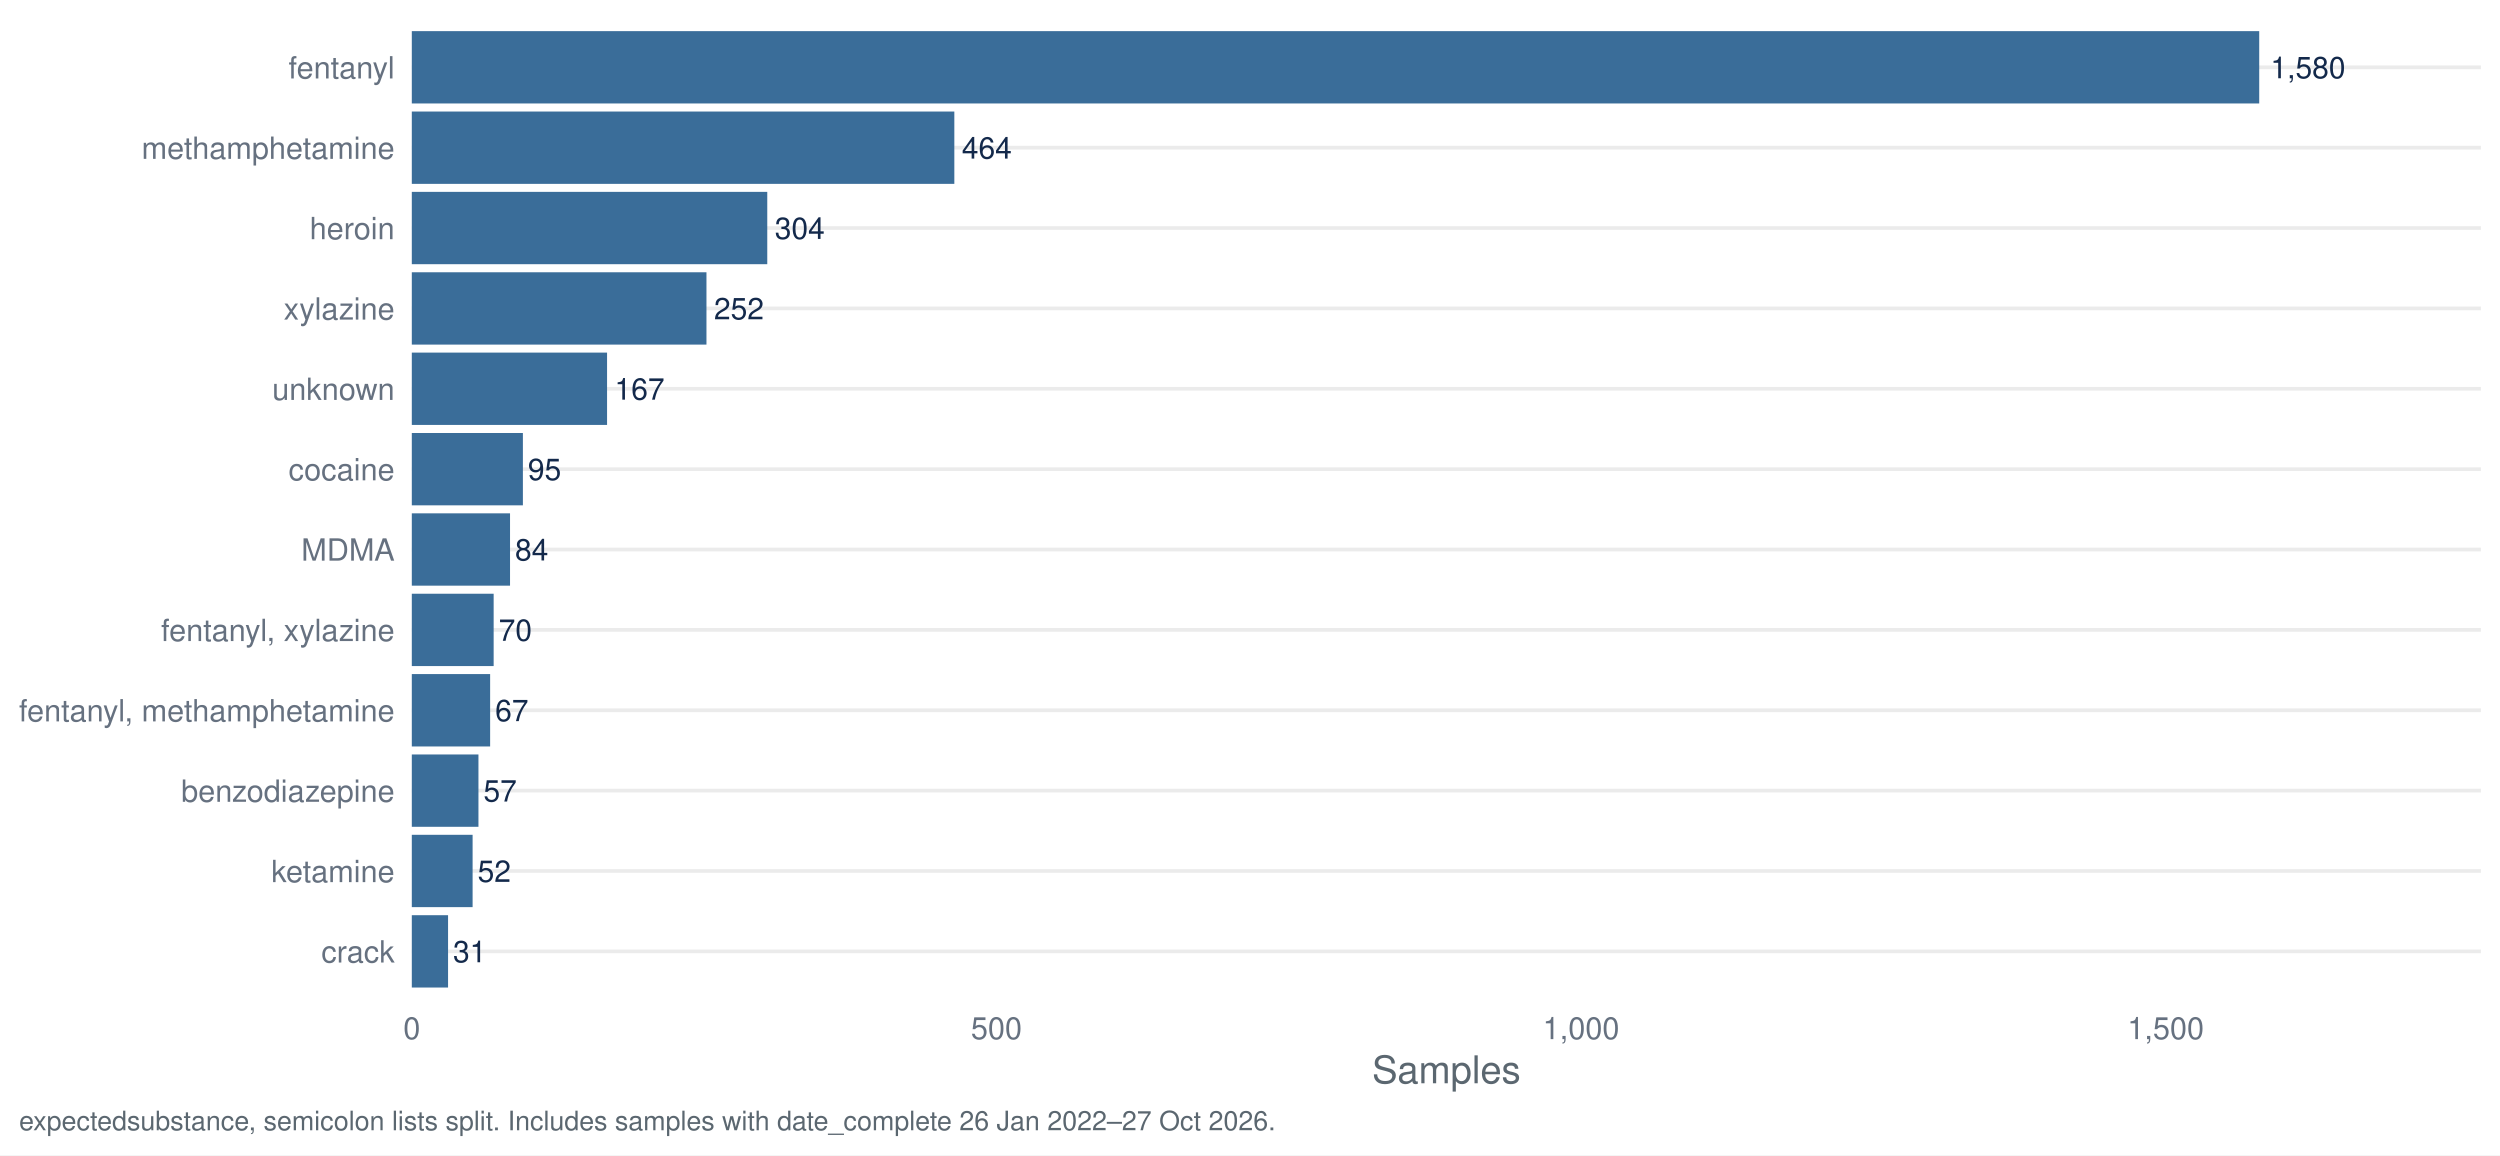
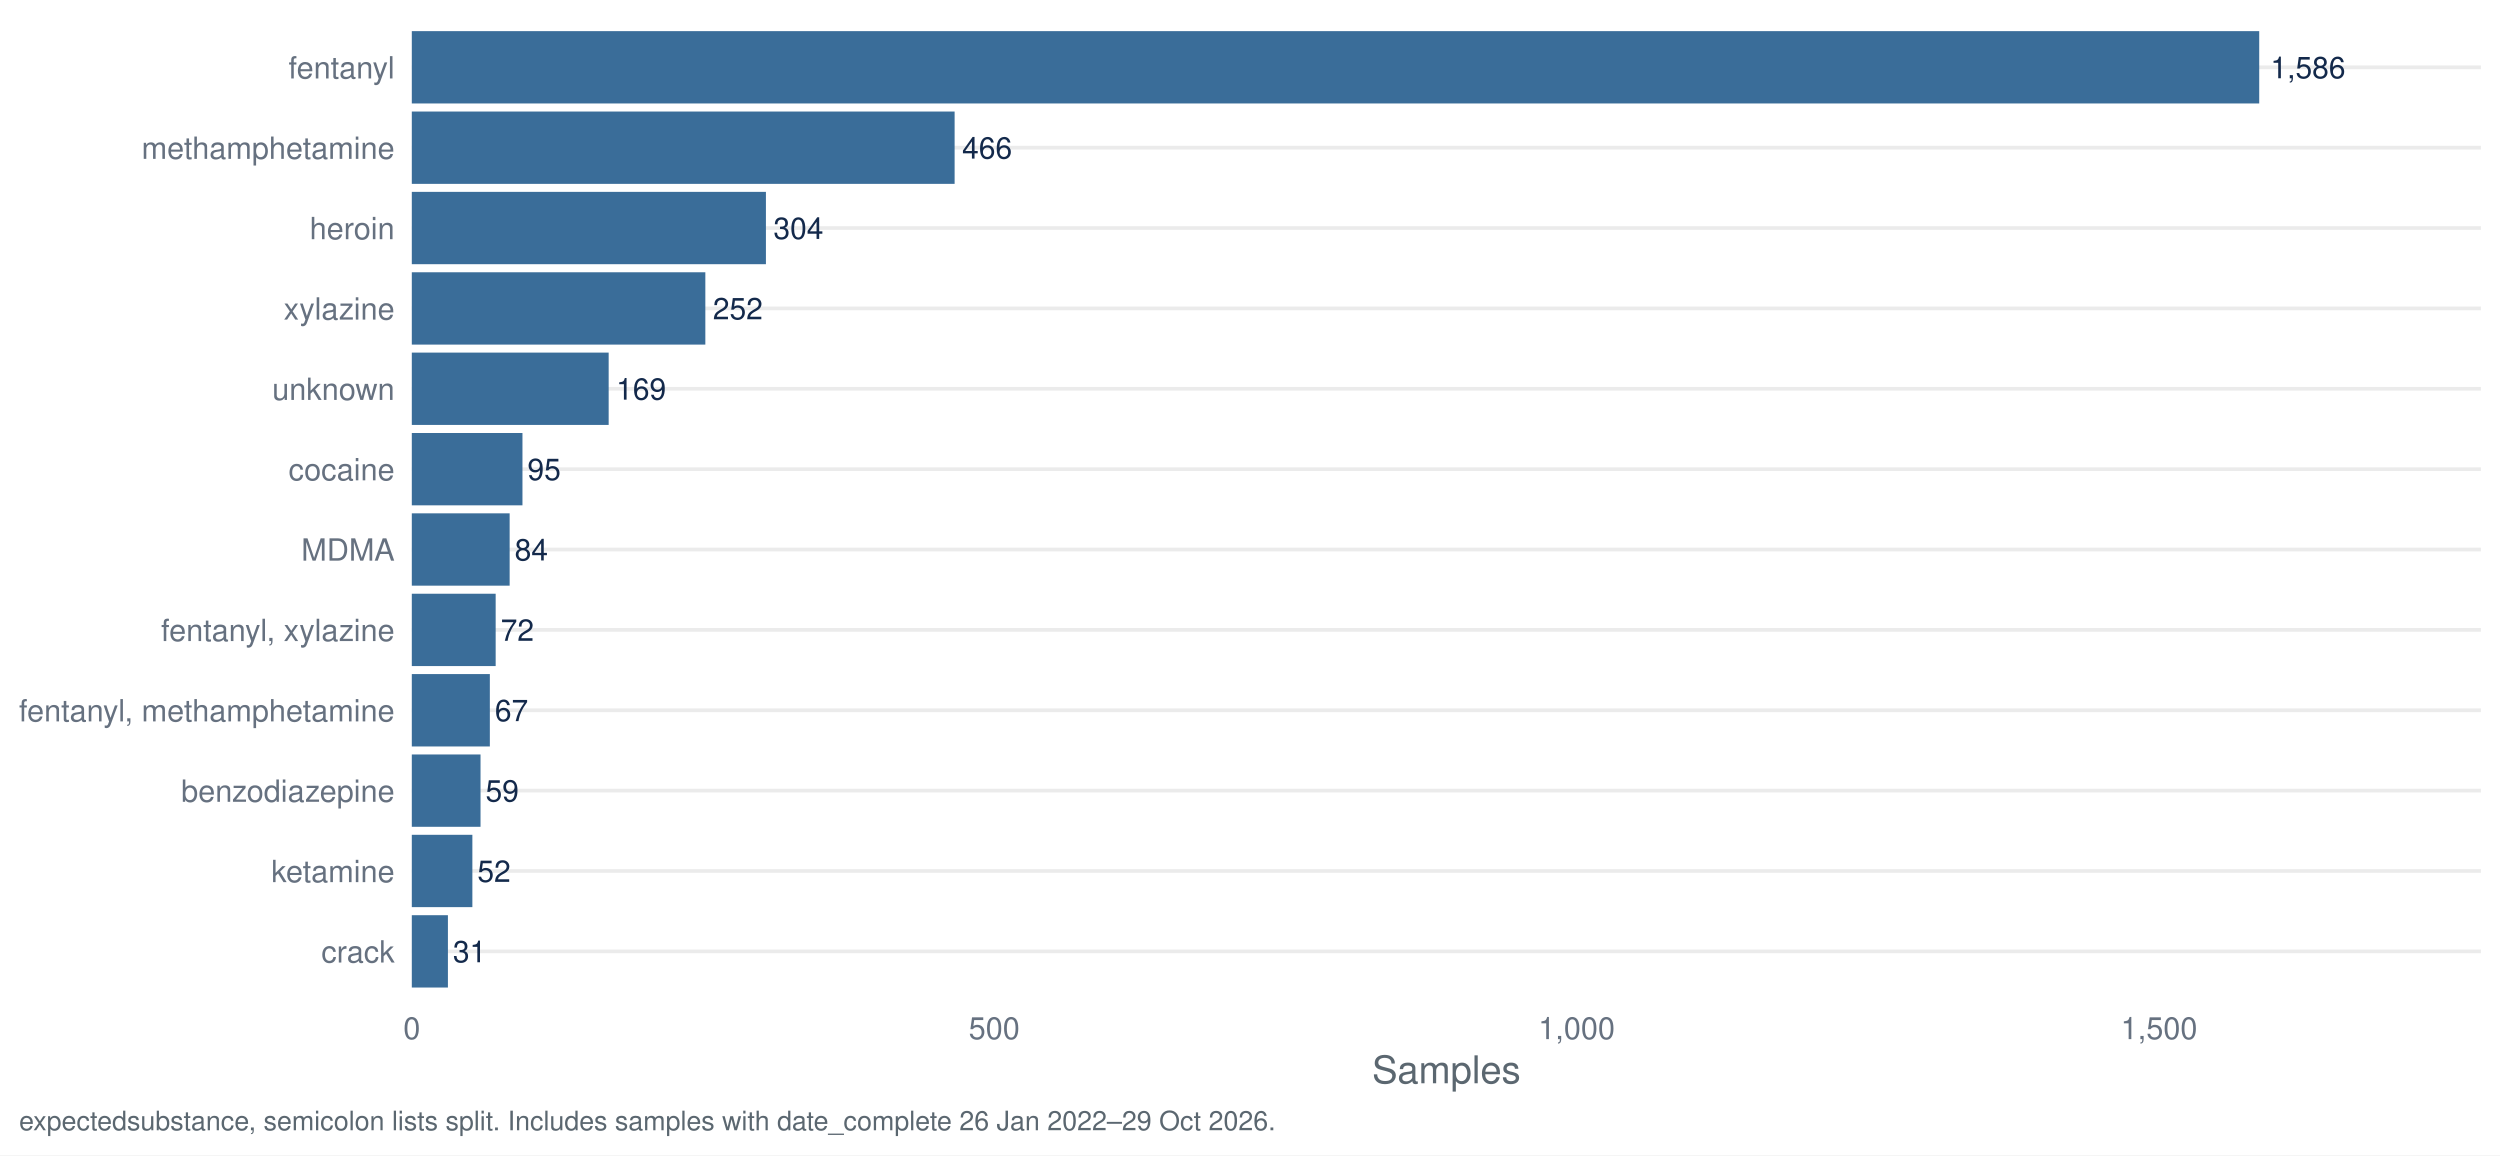
<svg xmlns="http://www.w3.org/2000/svg" width="1044.00pt" height="482.40pt" viewBox="0 0 1044.00 482.40">
  <g class="svglite">
    <defs>
      <style type="text/css">
    .svglite line, .svglite polyline, .svglite polygon, .svglite path, .svglite rect, .svglite circle {
      fill: none;
      stroke: #000000;
      stroke-linecap: round;
      stroke-linejoin: round;
      stroke-miterlimit: 10.00;
    }
    .svglite text {
      white-space: pre;
    }
    .svglite g.glyphgroup path {
      fill: inherit;
      stroke: none;
    }
  </style>
    </defs>
    <rect width="100%" height="100%" style="stroke: none; fill: #FFFFFF;" />
    <defs>
      <clipPath id="cpMC4wMHwxMDQ0LjAwfDAuMDB8NDgyLjQw">
        <rect x="0.00" y="0.00" width="1044.00" height="482.40" />
      </clipPath>
    </defs>
    <g clip-path="url(#cpMC4wMHwxMDQ0LjAwfDAuMDB8NDgyLjQw)">
      <rect x="0.00" y="0.00" width="1044.00" height="482.40" style="stroke-width: 1.55; stroke: none; fill: #FFFFFF;" />
    </g>
    <defs>
      <clipPath id="cpMTcxLjk3fDEwMzYuMDN8Ny45N3w0MTcuNDI=">
        <rect x="171.97" y="7.97" width="864.06" height="409.45" />
      </clipPath>
    </defs>
    <g clip-path="url(#cpMTcxLjk3fDEwMzYuMDN8Ny45N3w0MTcuNDI=)">
      <polyline points="171.97,397.29 1036.03,397.29 " style="stroke-width: 1.55; stroke: #EBEBEB; stroke-linecap: butt;" />
      <polyline points="171.97,363.72 1036.03,363.72 " style="stroke-width: 1.55; stroke: #EBEBEB; stroke-linecap: butt;" />
      <polyline points="171.97,330.16 1036.03,330.16 " style="stroke-width: 1.55; stroke: #EBEBEB; stroke-linecap: butt;" />
      <polyline points="171.97,296.60 1036.03,296.60 " style="stroke-width: 1.55; stroke: #EBEBEB; stroke-linecap: butt;" />
      <polyline points="171.97,263.04 1036.03,263.04 " style="stroke-width: 1.55; stroke: #EBEBEB; stroke-linecap: butt;" />
      <polyline points="171.97,229.48 1036.03,229.48 " style="stroke-width: 1.55; stroke: #EBEBEB; stroke-linecap: butt;" />
      <polyline points="171.97,195.92 1036.03,195.92 " style="stroke-width: 1.55; stroke: #EBEBEB; stroke-linecap: butt;" />
      <polyline points="171.97,162.35 1036.03,162.35 " style="stroke-width: 1.55; stroke: #EBEBEB; stroke-linecap: butt;" />
      <polyline points="171.97,128.79 1036.03,128.79 " style="stroke-width: 1.55; stroke: #EBEBEB; stroke-linecap: butt;" />
      <polyline points="171.97,95.23 1036.03,95.23 " style="stroke-width: 1.55; stroke: #EBEBEB; stroke-linecap: butt;" />
      <polyline points="171.97,61.67 1036.03,61.67 " style="stroke-width: 1.55; stroke: #EBEBEB; stroke-linecap: butt;" />
      <polyline points="171.97,28.11 1036.03,28.11 " style="stroke-width: 1.55; stroke: #EBEBEB; stroke-linecap: butt;" />
      <rect x="171.97" y="13.00" width="771.48" height="30.21" style="stroke-width: 1.55; stroke: none; stroke-linecap: butt; stroke-linejoin: miter; fill: #3A6D99;" />
-       <rect x="171.97" y="46.57" width="226.56" height="30.21" style="stroke-width: 1.55; stroke: none; stroke-linecap: butt; stroke-linejoin: miter; fill: #3A6D99;" />
-       <rect x="171.97" y="80.13" width="148.44" height="30.21" style="stroke-width: 1.55; stroke: none; stroke-linecap: butt; stroke-linejoin: miter; fill: #3A6D99;" />
-       <rect x="171.97" y="113.69" width="123.05" height="30.21" style="stroke-width: 1.55; stroke: none; stroke-linecap: butt; stroke-linejoin: miter; fill: #3A6D99;" />
-       <rect x="171.97" y="147.25" width="81.54" height="30.21" style="stroke-width: 1.55; stroke: none; stroke-linecap: butt; stroke-linejoin: miter; fill: #3A6D99;" />
-       <rect x="171.97" y="180.81" width="46.39" height="30.21" style="stroke-width: 1.55; stroke: none; stroke-linecap: butt; stroke-linejoin: miter; fill: #3A6D99;" />
-       <rect x="171.97" y="214.37" width="41.02" height="30.21" style="stroke-width: 1.55; stroke: none; stroke-linecap: butt; stroke-linejoin: miter; fill: #3A6D99;" />
-       <rect x="171.97" y="247.94" width="34.18" height="30.21" style="stroke-width: 1.55; stroke: none; stroke-linecap: butt; stroke-linejoin: miter; fill: #3A6D99;" />
-       <rect x="171.97" y="281.50" width="32.71" height="30.21" style="stroke-width: 1.55; stroke: none; stroke-linecap: butt; stroke-linejoin: miter; fill: #3A6D99;" />
-       <rect x="171.97" y="315.06" width="27.83" height="30.21" style="stroke-width: 1.55; stroke: none; stroke-linecap: butt; stroke-linejoin: miter; fill: #3A6D99;" />
-       <rect x="171.97" y="348.62" width="25.39" height="30.21" style="stroke-width: 1.55; stroke: none; stroke-linecap: butt; stroke-linejoin: miter; fill: #3A6D99;" />
-       <rect x="171.97" y="382.18" width="15.14" height="30.21" style="stroke-width: 1.55; stroke: none; stroke-linecap: butt; stroke-linejoin: miter; fill: #3A6D99;" />
-       <text x="948.15" y="32.67" style="font-size: 12.52px;fill: #13294B; font-family: &quot;Nimbus Sans&quot;;" textLength="31.30px" lengthAdjust="spacingAndGlyphs">1,580</text>
-       <text x="401.66" y="66.23" style="font-size: 12.52px;fill: #13294B; font-family: &quot;Nimbus Sans&quot;;" textLength="20.86px" lengthAdjust="spacingAndGlyphs">464</text>
-       <text x="323.54" y="99.79" style="font-size: 12.52px;fill: #13294B; font-family: &quot;Nimbus Sans&quot;;" textLength="20.86px" lengthAdjust="spacingAndGlyphs">304</text>
-       <text x="298.15" y="133.35" style="font-size: 12.52px;fill: #13294B; font-family: &quot;Nimbus Sans&quot;;" textLength="20.86px" lengthAdjust="spacingAndGlyphs">252</text>
-       <text x="256.64" y="166.91" style="font-size: 12.52px;fill: #13294B; font-family: &quot;Nimbus Sans&quot;;" textLength="20.86px" lengthAdjust="spacingAndGlyphs">167</text>
-       <text x="220.44" y="200.48" style="font-size: 12.52px;fill: #13294B; font-family: &quot;Nimbus Sans&quot;;" textLength="13.91px" lengthAdjust="spacingAndGlyphs">95</text>
-       <text x="215.07" y="234.04" style="font-size: 12.52px;fill: #13294B; font-family: &quot;Nimbus Sans&quot;;" textLength="13.91px" lengthAdjust="spacingAndGlyphs">84</text>
-       <text x="208.24" y="267.60" style="font-size: 12.52px;fill: #13294B; font-family: &quot;Nimbus Sans&quot;;" textLength="13.91px" lengthAdjust="spacingAndGlyphs">70</text>
-       <text x="206.77" y="301.16" style="font-size: 12.52px;fill: #13294B; font-family: &quot;Nimbus Sans&quot;;" textLength="13.91px" lengthAdjust="spacingAndGlyphs">67</text>
-       <text x="201.89" y="334.72" style="font-size: 12.52px;fill: #13294B; font-family: &quot;Nimbus Sans&quot;;" textLength="13.91px" lengthAdjust="spacingAndGlyphs">57</text>
-       <text x="199.45" y="368.28" style="font-size: 12.52px;fill: #13294B; font-family: &quot;Nimbus Sans&quot;;" textLength="13.91px" lengthAdjust="spacingAndGlyphs">52</text>
-       <text x="189.19" y="401.85" style="font-size: 12.52px;fill: #13294B; font-family: &quot;Nimbus Sans&quot;;" textLength="13.91px" lengthAdjust="spacingAndGlyphs">31</text>
+       <rect x="171.97" y="46.57" width="226.68" height="30.21" style="stroke-width: 1.55; stroke: none; stroke-linecap: butt; stroke-linejoin: miter; fill: #3A6D99;" />
+       <rect x="171.97" y="80.13" width="147.88" height="30.21" style="stroke-width: 1.55; stroke: none; stroke-linecap: butt; stroke-linejoin: miter; fill: #3A6D99;" />
+       <rect x="171.97" y="113.69" width="122.58" height="30.21" style="stroke-width: 1.55; stroke: none; stroke-linecap: butt; stroke-linejoin: miter; fill: #3A6D99;" />
+       <rect x="171.97" y="147.25" width="82.21" height="30.21" style="stroke-width: 1.55; stroke: none; stroke-linecap: butt; stroke-linejoin: miter; fill: #3A6D99;" />
+       <rect x="171.97" y="180.81" width="46.21" height="30.21" style="stroke-width: 1.55; stroke: none; stroke-linecap: butt; stroke-linejoin: miter; fill: #3A6D99;" />
+       <rect x="171.97" y="214.37" width="40.86" height="30.21" style="stroke-width: 1.55; stroke: none; stroke-linecap: butt; stroke-linejoin: miter; fill: #3A6D99;" />
+       <rect x="171.97" y="247.94" width="35.02" height="30.21" style="stroke-width: 1.55; stroke: none; stroke-linecap: butt; stroke-linejoin: miter; fill: #3A6D99;" />
+       <rect x="171.97" y="281.50" width="32.59" height="30.21" style="stroke-width: 1.55; stroke: none; stroke-linecap: butt; stroke-linejoin: miter; fill: #3A6D99;" />
+       <rect x="171.97" y="315.06" width="28.70" height="30.21" style="stroke-width: 1.55; stroke: none; stroke-linecap: butt; stroke-linejoin: miter; fill: #3A6D99;" />
+       <rect x="171.97" y="348.62" width="25.29" height="30.21" style="stroke-width: 1.55; stroke: none; stroke-linecap: butt; stroke-linejoin: miter; fill: #3A6D99;" />
+       <rect x="171.97" y="382.18" width="15.08" height="30.21" style="stroke-width: 1.55; stroke: none; stroke-linecap: butt; stroke-linejoin: miter; fill: #3A6D99;" />
+       <text x="948.15" y="32.67" style="font-size: 12.52px;fill: #13294B; font-family: &quot;Nimbus Sans&quot;;" textLength="31.30px" lengthAdjust="spacingAndGlyphs">1,586</text>
+       <text x="401.78" y="66.23" style="font-size: 12.52px;fill: #13294B; font-family: &quot;Nimbus Sans&quot;;" textLength="20.86px" lengthAdjust="spacingAndGlyphs">466</text>
+       <text x="322.98" y="99.79" style="font-size: 12.52px;fill: #13294B; font-family: &quot;Nimbus Sans&quot;;" textLength="20.86px" lengthAdjust="spacingAndGlyphs">304</text>
+       <text x="297.68" y="133.35" style="font-size: 12.52px;fill: #13294B; font-family: &quot;Nimbus Sans&quot;;" textLength="20.86px" lengthAdjust="spacingAndGlyphs">252</text>
+       <text x="257.31" y="166.91" style="font-size: 12.52px;fill: #13294B; font-family: &quot;Nimbus Sans&quot;;" textLength="20.86px" lengthAdjust="spacingAndGlyphs">169</text>
+       <text x="220.27" y="200.48" style="font-size: 12.52px;fill: #13294B; font-family: &quot;Nimbus Sans&quot;;" textLength="13.91px" lengthAdjust="spacingAndGlyphs">95</text>
+       <text x="214.92" y="234.04" style="font-size: 12.52px;fill: #13294B; font-family: &quot;Nimbus Sans&quot;;" textLength="13.91px" lengthAdjust="spacingAndGlyphs">84</text>
+       <text x="209.08" y="267.60" style="font-size: 12.52px;fill: #13294B; font-family: &quot;Nimbus Sans&quot;;" textLength="13.91px" lengthAdjust="spacingAndGlyphs">72</text>
+       <text x="206.65" y="301.16" style="font-size: 12.52px;fill: #13294B; font-family: &quot;Nimbus Sans&quot;;" textLength="13.91px" lengthAdjust="spacingAndGlyphs">67</text>
+       <text x="202.76" y="334.72" style="font-size: 12.52px;fill: #13294B; font-family: &quot;Nimbus Sans&quot;;" textLength="13.91px" lengthAdjust="spacingAndGlyphs">59</text>
+       <text x="199.35" y="368.28" style="font-size: 12.52px;fill: #13294B; font-family: &quot;Nimbus Sans&quot;;" textLength="13.91px" lengthAdjust="spacingAndGlyphs">52</text>
+       <text x="189.14" y="401.85" style="font-size: 12.52px;fill: #13294B; font-family: &quot;Nimbus Sans&quot;;" textLength="13.91px" lengthAdjust="spacingAndGlyphs">31</text>
    </g>
    <g clip-path="url(#cpMC4wMHwxMDQ0LjAwfDAuMDB8NDgyLjQw)">
      <text x="164.80" y="401.95" text-anchor="end" style="font-size: 12.80px;fill: #667180; font-family: &quot;Nimbus Sans&quot;;" textLength="30.62px" lengthAdjust="spacingAndGlyphs">crack</text>
      <text x="164.80" y="368.39" text-anchor="end" style="font-size: 12.80px;fill: #667180; font-family: &quot;Nimbus Sans&quot;;" textLength="51.50px" lengthAdjust="spacingAndGlyphs">ketamine</text>
      <text x="164.80" y="334.83" text-anchor="end" style="font-size: 12.80px;fill: #667180; font-family: &quot;Nimbus Sans&quot;;" textLength="89.09px" lengthAdjust="spacingAndGlyphs">benzodiazepine</text>
      <text x="164.80" y="301.27" text-anchor="end" style="font-size: 12.80px;fill: #667180; font-family: &quot;Nimbus Sans&quot;;" textLength="156.83px" lengthAdjust="spacingAndGlyphs">fentanyl, methamphetamine</text>
      <text x="164.80" y="267.70" text-anchor="end" style="font-size: 12.80px;fill: #667180; font-family: &quot;Nimbus Sans&quot;;" textLength="97.56px" lengthAdjust="spacingAndGlyphs">fentanyl, xylazine</text>
      <text x="164.80" y="234.14" text-anchor="end" style="font-size: 12.80px;fill: #667180; font-family: &quot;Nimbus Sans&quot;;" textLength="38.97px" lengthAdjust="spacingAndGlyphs">MDMA</text>
      <text x="164.80" y="200.58" text-anchor="end" style="font-size: 12.80px;fill: #667180; font-family: &quot;Nimbus Sans&quot;;" textLength="44.30px" lengthAdjust="spacingAndGlyphs">cocaine</text>
      <text x="164.80" y="167.02" text-anchor="end" style="font-size: 12.80px;fill: #667180; font-family: &quot;Nimbus Sans&quot;;" textLength="51.09px" lengthAdjust="spacingAndGlyphs">unknown</text>
      <text x="164.80" y="133.46" text-anchor="end" style="font-size: 12.80px;fill: #667180; font-family: &quot;Nimbus Sans&quot;;" textLength="46.34px" lengthAdjust="spacingAndGlyphs">xylazine</text>
      <text x="164.80" y="99.90" text-anchor="end" style="font-size: 12.80px;fill: #667180; font-family: &quot;Nimbus Sans&quot;;" textLength="35.47px" lengthAdjust="spacingAndGlyphs">heroin</text>
      <text x="164.80" y="66.33" text-anchor="end" style="font-size: 12.80px;fill: #667180; font-family: &quot;Nimbus Sans&quot;;" textLength="105.61px" lengthAdjust="spacingAndGlyphs">methamphetamine</text>
      <text x="164.80" y="32.77" text-anchor="end" style="font-size: 12.80px;fill: #667180; font-family: &quot;Nimbus Sans&quot;;" textLength="44.31px" lengthAdjust="spacingAndGlyphs">fentanyl</text>
      <text x="171.97" y="433.93" text-anchor="middle" style="font-size: 12.80px;fill: #667180; font-family: &quot;Nimbus Sans&quot;;" textLength="7.11px" lengthAdjust="spacingAndGlyphs">0</text>
-       <text x="416.11" y="433.93" text-anchor="middle" style="font-size: 12.80px;fill: #667180; font-family: &quot;Nimbus Sans&quot;;" textLength="21.33px" lengthAdjust="spacingAndGlyphs">500</text>
-       <text x="660.25" y="433.93" text-anchor="middle" style="font-size: 12.80px;fill: #667180; font-family: &quot;Nimbus Sans&quot;;" textLength="32.00px" lengthAdjust="spacingAndGlyphs">1,000</text>
-       <text x="904.39" y="433.93" text-anchor="middle" style="font-size: 12.80px;fill: #667180; font-family: &quot;Nimbus Sans&quot;;" textLength="32.00px" lengthAdjust="spacingAndGlyphs">1,500</text>
+       <text x="415.19" y="433.93" text-anchor="middle" style="font-size: 12.80px;fill: #667180; font-family: &quot;Nimbus Sans&quot;;" textLength="21.33px" lengthAdjust="spacingAndGlyphs">500</text>
+       <text x="658.40" y="433.93" text-anchor="middle" style="font-size: 12.80px;fill: #667180; font-family: &quot;Nimbus Sans&quot;;" textLength="32.00px" lengthAdjust="spacingAndGlyphs">1,000</text>
+       <text x="901.62" y="433.93" text-anchor="middle" style="font-size: 12.80px;fill: #667180; font-family: &quot;Nimbus Sans&quot;;" textLength="32.00px" lengthAdjust="spacingAndGlyphs">1,500</text>
      <text x="604.00" y="452.37" text-anchor="middle" style="font-size: 16.00px;fill: #5B6770; font-family: &quot;Nimbus Sans&quot;;" textLength="62.06px" lengthAdjust="spacingAndGlyphs">Samples</text>
-       <text x="7.97" y="471.99" style="font-size: 11.20px;fill: #5B6770; font-family: &quot;Nimbus Sans&quot;;" textLength="524.09px" lengthAdjust="spacingAndGlyphs">expectedsubstance, semicolon lists split. Includes samples with date_complete 26 Jan 2022–27 Oct 2026.</text>
+       <text x="7.97" y="471.99" style="font-size: 11.20px;fill: #5B6770; font-family: &quot;Nimbus Sans&quot;;" textLength="524.09px" lengthAdjust="spacingAndGlyphs">expectedsubstance, semicolon lists split. Includes samples with date_complete 26 Jan 2022–29 Oct 2026.</text>
    </g>
  </g>
</svg>
